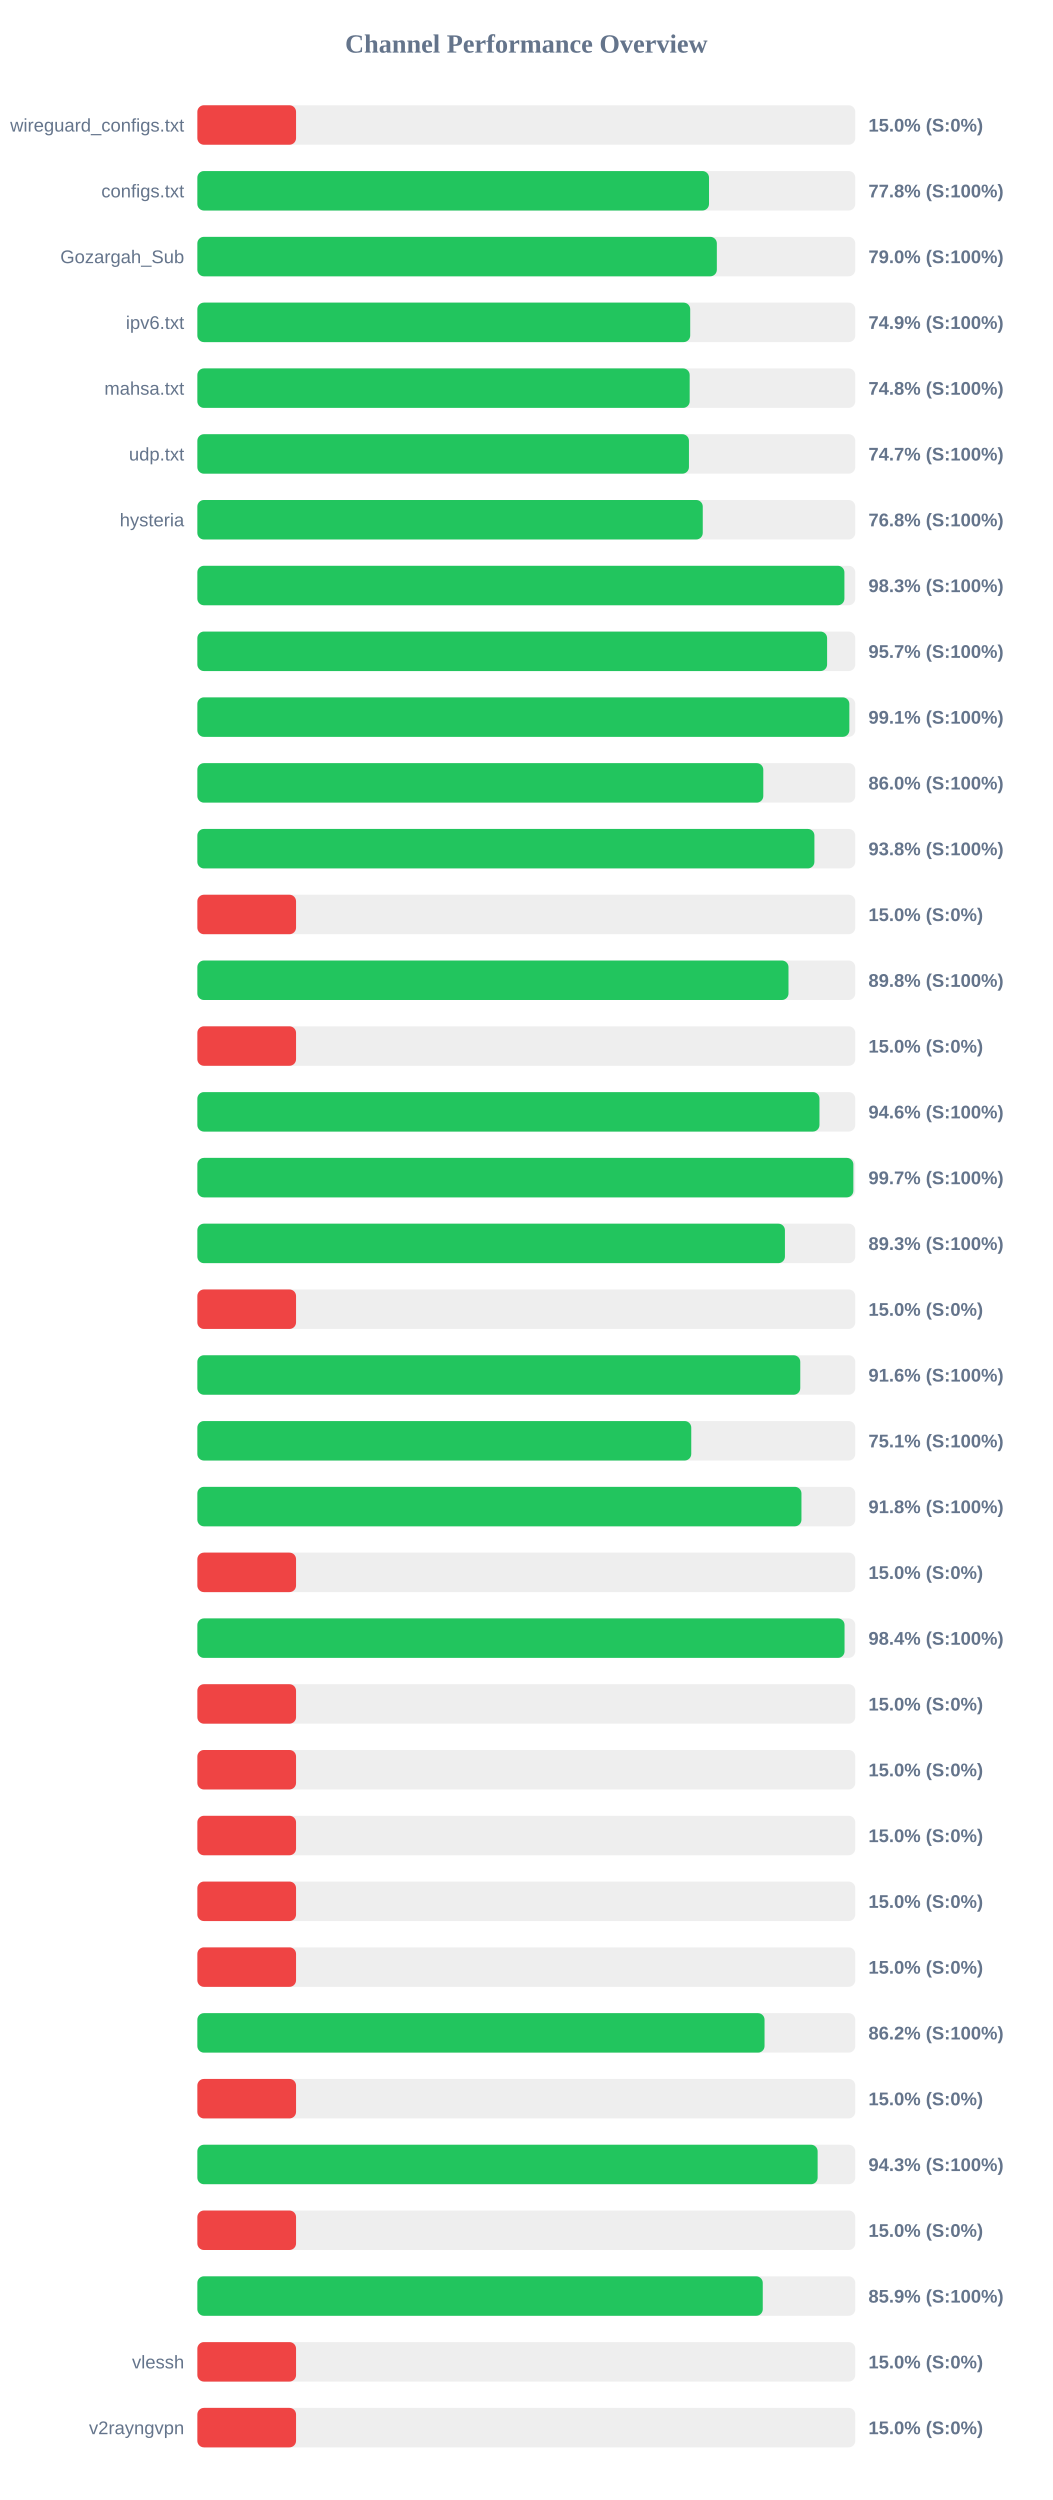
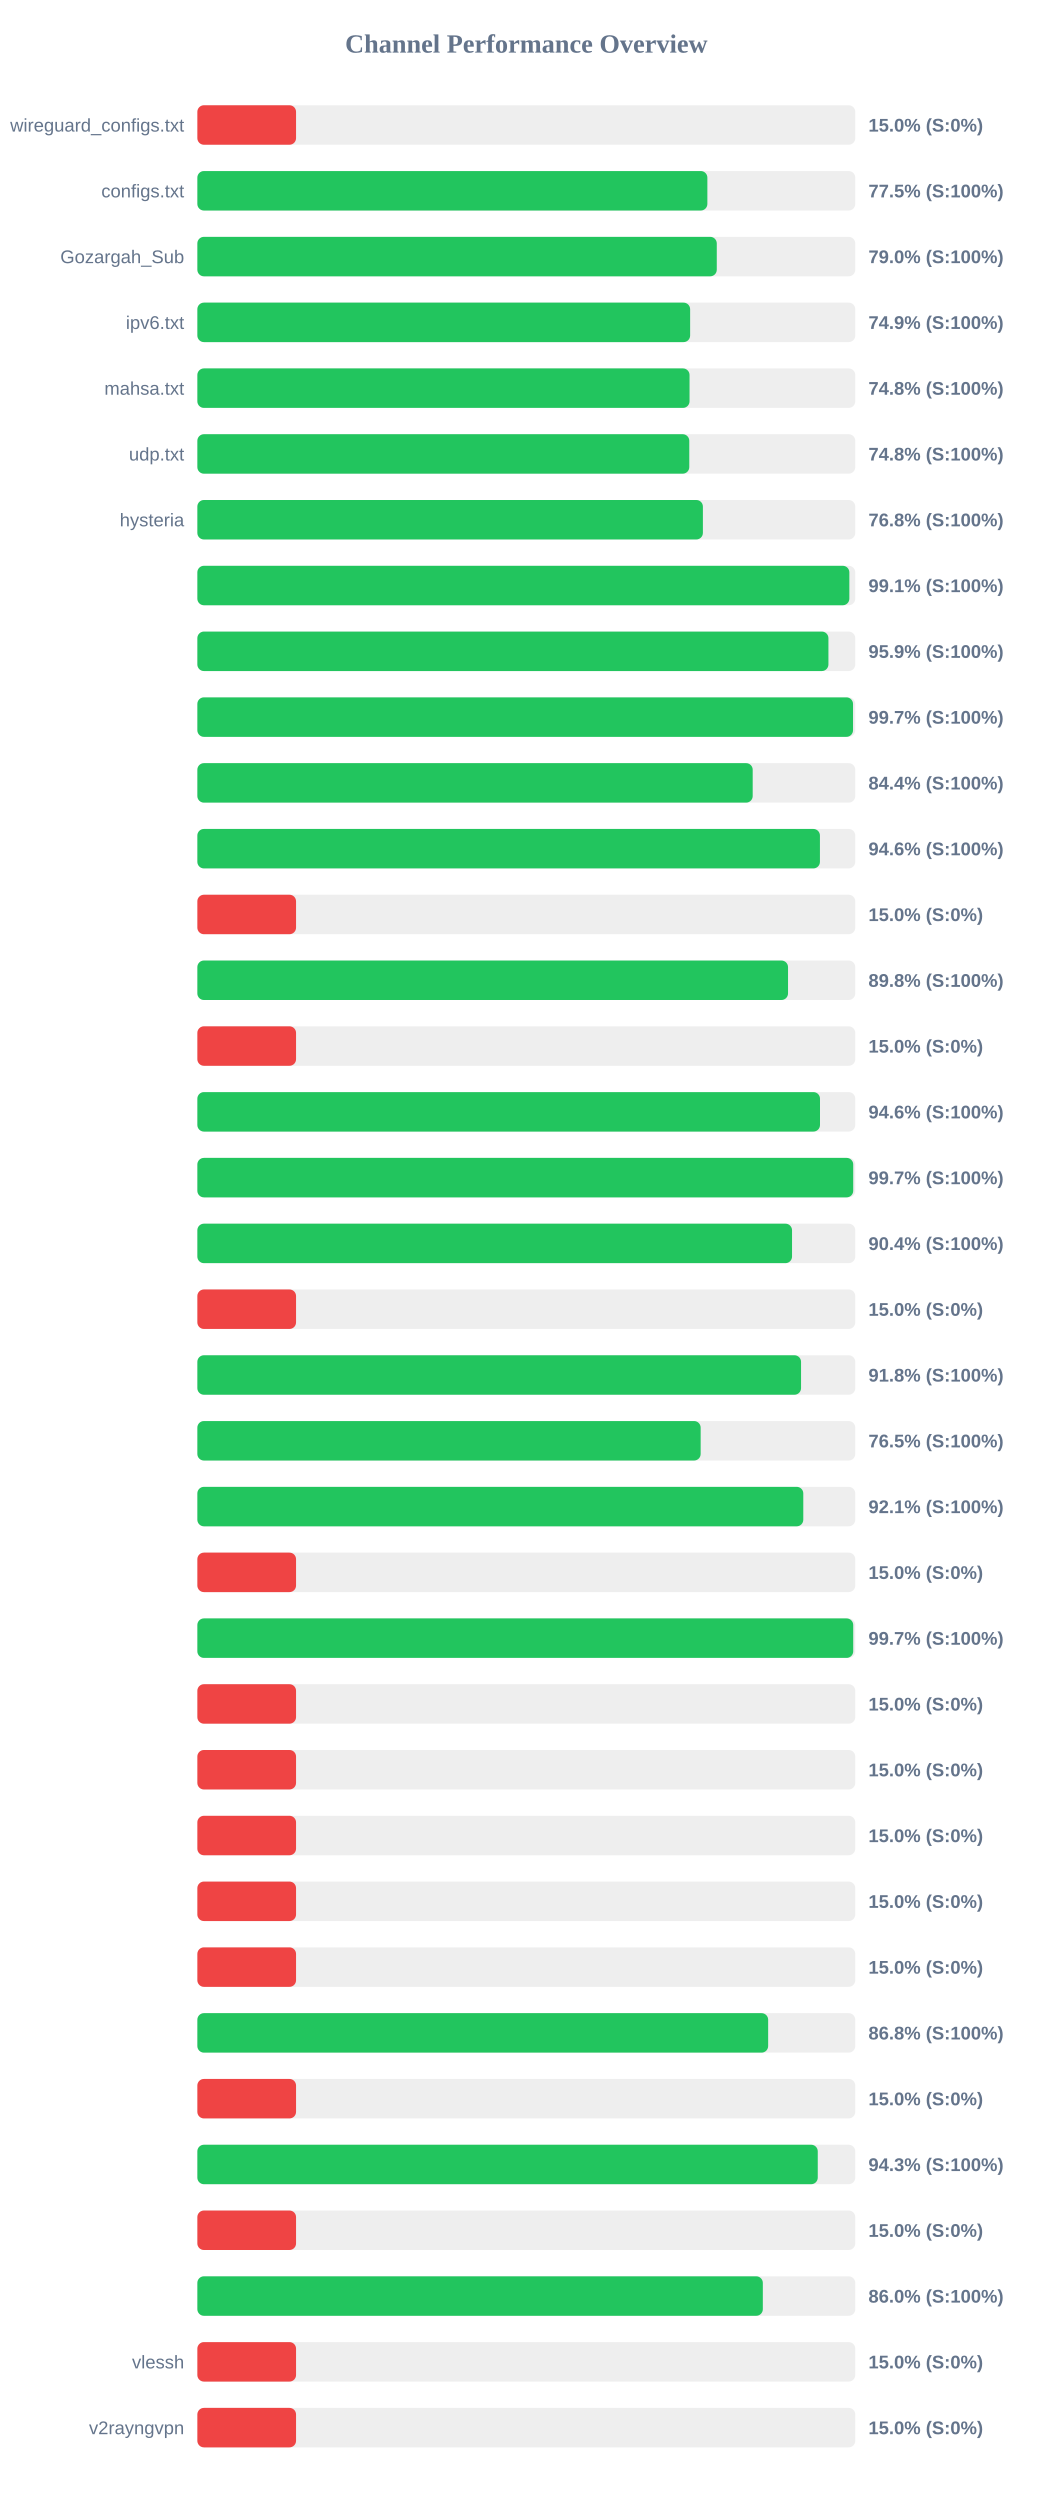
<svg xmlns="http://www.w3.org/2000/svg" width="800" height="1900" version="1.1">
  <style>
        .row { font: 14px Arial; fill: #64748b; }
        .score { font: bold 14px Arial; fill: #64748b; }
    </style>
  <text x="400" y="40" text-anchor="middle" font-size="20px" font-weight="bold" fill="#64748b">Channel Performance Overview</text>
  <rect x="150" y="80" width="500" height="30" fill="#eee" rx="5" />
  <rect x="150" y="80" width="75.0" height="30" fill="#ef4444" rx="5" />
  <text x="140" y="100" text-anchor="end" class="row">wireguard_configs.txt</text>
  <text x="660" y="100" text-anchor="start" class="score">15.0% (S:0%)</text>
  <rect x="150" y="130" width="500" height="30" fill="#eee" rx="5" />
-   <rect x="150" y="130" width="388.85" height="30" fill="#22c55e" rx="5" />
+   <rect x="150" y="130" width="387.6" height="30" fill="#22c55e" rx="5" />
  <text x="140" y="150" text-anchor="end" class="row">configs.txt</text>
-   <text x="660" y="150" text-anchor="start" class="score">77.8% (S:100%)</text>
+   <text x="660" y="150" text-anchor="start" class="score">77.5% (S:100%)</text>
  <rect x="150" y="180" width="500" height="30" fill="#eee" rx="5" />
-   <rect x="150" y="180" width="394.8" height="30" fill="#22c55e" rx="5" />
+   <rect x="150" y="180" width="394.75" height="30" fill="#22c55e" rx="5" />
  <text x="140" y="200" text-anchor="end" class="row">Gozargah_Sub</text>
  <text x="660" y="200" text-anchor="start" class="score">79.0% (S:100%)</text>
  <rect x="150" y="230" width="500" height="30" fill="#eee" rx="5" />
-   <rect x="150" y="230" width="374.55" height="30" fill="#22c55e" rx="5" />
+   <rect x="150" y="230" width="374.5" height="30" fill="#22c55e" rx="5" />
  <text x="140" y="250" text-anchor="end" class="row">ipv6.txt</text>
  <text x="660" y="250" text-anchor="start" class="score">74.9% (S:100%)</text>
  <rect x="150" y="280" width="500" height="30" fill="#eee" rx="5" />
-   <rect x="150" y="280" width="374.15" height="30" fill="#22c55e" rx="5" />
+   <rect x="150" y="280" width="374.05" height="30" fill="#22c55e" rx="5" />
  <text x="140" y="300" text-anchor="end" class="row">mahsa.txt</text>
  <text x="660" y="300" text-anchor="start" class="score">74.8% (S:100%)</text>
  <rect x="150" y="330" width="500" height="30" fill="#eee" rx="5" />
-   <rect x="150" y="330" width="373.6" height="30" fill="#22c55e" rx="5" />
+   <rect x="150" y="330" width="373.85" height="30" fill="#22c55e" rx="5" />
  <text x="140" y="350" text-anchor="end" class="row">udp.txt</text>
-   <text x="660" y="350" text-anchor="start" class="score">74.7% (S:100%)</text>
+   <text x="660" y="350" text-anchor="start" class="score">74.8% (S:100%)</text>
  <rect x="150" y="380" width="500" height="30" fill="#eee" rx="5" />
-   <rect x="150" y="380" width="384.1" height="30" fill="#22c55e" rx="5" />
+   <rect x="150" y="380" width="384.2" height="30" fill="#22c55e" rx="5" />
  <text x="140" y="400" text-anchor="end" class="row">hysteria</text>
  <text x="660" y="400" text-anchor="start" class="score">76.8% (S:100%)</text>
  <rect x="150" y="430" width="500" height="30" fill="#eee" rx="5" />
-   <rect x="150" y="430" width="491.75" height="30" fill="#22c55e" rx="5" />
+   <rect x="150" y="430" width="495.5" height="30" fill="#22c55e" rx="5" />
  <text x="140" y="450" text-anchor="end" class="row" />
-   <text x="660" y="450" text-anchor="start" class="score">98.3% (S:100%)</text>
+   <text x="660" y="450" text-anchor="start" class="score">99.1% (S:100%)</text>
  <rect x="150" y="480" width="500" height="30" fill="#eee" rx="5" />
-   <rect x="150" y="480" width="478.6" height="30" fill="#22c55e" rx="5" />
+   <rect x="150" y="480" width="479.6" height="30" fill="#22c55e" rx="5" />
  <text x="140" y="500" text-anchor="end" class="row" />
-   <text x="660" y="500" text-anchor="start" class="score">95.7% (S:100%)</text>
+   <text x="660" y="500" text-anchor="start" class="score">95.9% (S:100%)</text>
  <rect x="150" y="530" width="500" height="30" fill="#eee" rx="5" />
-   <rect x="150" y="530" width="495.5" height="30" fill="#22c55e" rx="5" />
+   <rect x="150" y="530" width="498.3" height="30" fill="#22c55e" rx="5" />
  <text x="140" y="550" text-anchor="end" class="row" />
-   <text x="660" y="550" text-anchor="start" class="score">99.1% (S:100%)</text>
+   <text x="660" y="550" text-anchor="start" class="score">99.7% (S:100%)</text>
  <rect x="150" y="580" width="500" height="30" fill="#eee" rx="5" />
-   <rect x="150" y="580" width="430.1" height="30" fill="#22c55e" rx="5" />
+   <rect x="150" y="580" width="422.05" height="30" fill="#22c55e" rx="5" />
  <text x="140" y="600" text-anchor="end" class="row" />
-   <text x="660" y="600" text-anchor="start" class="score">86.0% (S:100%)</text>
+   <text x="660" y="600" text-anchor="start" class="score">84.4% (S:100%)</text>
  <rect x="150" y="630" width="500" height="30" fill="#eee" rx="5" />
-   <rect x="150" y="630" width="468.95" height="30" fill="#22c55e" rx="5" />
+   <rect x="150" y="630" width="473.15" height="30" fill="#22c55e" rx="5" />
  <text x="140" y="650" text-anchor="end" class="row" />
-   <text x="660" y="650" text-anchor="start" class="score">93.8% (S:100%)</text>
+   <text x="660" y="650" text-anchor="start" class="score">94.6% (S:100%)</text>
  <rect x="150" y="680" width="500" height="30" fill="#eee" rx="5" />
  <rect x="150" y="680" width="75.0" height="30" fill="#ef4444" rx="5" />
  <text x="140" y="700" text-anchor="end" class="row" />
  <text x="660" y="700" text-anchor="start" class="score">15.0% (S:0%)</text>
  <rect x="150" y="730" width="500" height="30" fill="#eee" rx="5" />
-   <rect x="150" y="730" width="449.25" height="30" fill="#22c55e" rx="5" />
+   <rect x="150" y="730" width="448.9" height="30" fill="#22c55e" rx="5" />
  <text x="140" y="750" text-anchor="end" class="row" />
  <text x="660" y="750" text-anchor="start" class="score">89.8% (S:100%)</text>
  <rect x="150" y="780" width="500" height="30" fill="#eee" rx="5" />
  <rect x="150" y="780" width="75.0" height="30" fill="#ef4444" rx="5" />
  <text x="140" y="800" text-anchor="end" class="row" />
  <text x="660" y="800" text-anchor="start" class="score">15.0% (S:0%)</text>
  <rect x="150" y="830" width="500" height="30" fill="#eee" rx="5" />
-   <rect x="150" y="830" width="472.8" height="30" fill="#22c55e" rx="5" />
+   <rect x="150" y="830" width="473.2" height="30" fill="#22c55e" rx="5" />
  <text x="140" y="850" text-anchor="end" class="row" />
  <text x="660" y="850" text-anchor="start" class="score">94.6% (S:100%)</text>
  <rect x="150" y="880" width="500" height="30" fill="#eee" rx="5" />
-   <rect x="150" y="880" width="498.55" height="30" fill="#22c55e" rx="5" />
+   <rect x="150" y="880" width="498.45" height="30" fill="#22c55e" rx="5" />
  <text x="140" y="900" text-anchor="end" class="row" />
  <text x="660" y="900" text-anchor="start" class="score">99.7% (S:100%)</text>
  <rect x="150" y="930" width="500" height="30" fill="#eee" rx="5" />
-   <rect x="150" y="930" width="446.55" height="30" fill="#22c55e" rx="5" />
+   <rect x="150" y="930" width="451.95" height="30" fill="#22c55e" rx="5" />
  <text x="140" y="950" text-anchor="end" class="row" />
-   <text x="660" y="950" text-anchor="start" class="score">89.3% (S:100%)</text>
+   <text x="660" y="950" text-anchor="start" class="score">90.4% (S:100%)</text>
  <rect x="150" y="980" width="500" height="30" fill="#eee" rx="5" />
  <rect x="150" y="980" width="75.0" height="30" fill="#ef4444" rx="5" />
  <text x="140" y="1000" text-anchor="end" class="row" />
  <text x="660" y="1000" text-anchor="start" class="score">15.0% (S:0%)</text>
  <rect x="150" y="1030" width="500" height="30" fill="#eee" rx="5" />
-   <rect x="150" y="1030" width="458.2" height="30" fill="#22c55e" rx="5" />
+   <rect x="150" y="1030" width="458.8" height="30" fill="#22c55e" rx="5" />
  <text x="140" y="1050" text-anchor="end" class="row" />
-   <text x="660" y="1050" text-anchor="start" class="score">91.6% (S:100%)</text>
+   <text x="660" y="1050" text-anchor="start" class="score">91.8% (S:100%)</text>
  <rect x="150" y="1080" width="500" height="30" fill="#eee" rx="5" />
-   <rect x="150" y="1080" width="375.35" height="30" fill="#22c55e" rx="5" />
+   <rect x="150" y="1080" width="382.5" height="30" fill="#22c55e" rx="5" />
  <text x="140" y="1100" text-anchor="end" class="row" />
-   <text x="660" y="1100" text-anchor="start" class="score">75.1% (S:100%)</text>
+   <text x="660" y="1100" text-anchor="start" class="score">76.5% (S:100%)</text>
  <rect x="150" y="1130" width="500" height="30" fill="#eee" rx="5" />
-   <rect x="150" y="1130" width="459.1" height="30" fill="#22c55e" rx="5" />
+   <rect x="150" y="1130" width="460.5" height="30" fill="#22c55e" rx="5" />
  <text x="140" y="1150" text-anchor="end" class="row" />
-   <text x="660" y="1150" text-anchor="start" class="score">91.8% (S:100%)</text>
+   <text x="660" y="1150" text-anchor="start" class="score">92.1% (S:100%)</text>
  <rect x="150" y="1180" width="500" height="30" fill="#eee" rx="5" />
  <rect x="150" y="1180" width="75.0" height="30" fill="#ef4444" rx="5" />
  <text x="140" y="1200" text-anchor="end" class="row" />
  <text x="660" y="1200" text-anchor="start" class="score">15.0% (S:0%)</text>
  <rect x="150" y="1230" width="500" height="30" fill="#eee" rx="5" />
-   <rect x="150" y="1230" width="491.85" height="30" fill="#22c55e" rx="5" />
+   <rect x="150" y="1230" width="498.45" height="30" fill="#22c55e" rx="5" />
  <text x="140" y="1250" text-anchor="end" class="row" />
-   <text x="660" y="1250" text-anchor="start" class="score">98.4% (S:100%)</text>
+   <text x="660" y="1250" text-anchor="start" class="score">99.7% (S:100%)</text>
  <rect x="150" y="1280" width="500" height="30" fill="#eee" rx="5" />
  <rect x="150" y="1280" width="75.0" height="30" fill="#ef4444" rx="5" />
  <text x="140" y="1300" text-anchor="end" class="row" />
  <text x="660" y="1300" text-anchor="start" class="score">15.0% (S:0%)</text>
  <rect x="150" y="1330" width="500" height="30" fill="#eee" rx="5" />
  <rect x="150" y="1330" width="75.0" height="30" fill="#ef4444" rx="5" />
  <text x="140" y="1350" text-anchor="end" class="row" />
  <text x="660" y="1350" text-anchor="start" class="score">15.0% (S:0%)</text>
  <rect x="150" y="1380" width="500" height="30" fill="#eee" rx="5" />
  <rect x="150" y="1380" width="75.0" height="30" fill="#ef4444" rx="5" />
  <text x="140" y="1400" text-anchor="end" class="row" />
  <text x="660" y="1400" text-anchor="start" class="score">15.0% (S:0%)</text>
  <rect x="150" y="1430" width="500" height="30" fill="#eee" rx="5" />
  <rect x="150" y="1430" width="75.0" height="30" fill="#ef4444" rx="5" />
  <text x="140" y="1450" text-anchor="end" class="row" />
  <text x="660" y="1450" text-anchor="start" class="score">15.0% (S:0%)</text>
  <rect x="150" y="1480" width="500" height="30" fill="#eee" rx="5" />
  <rect x="150" y="1480" width="75.0" height="30" fill="#ef4444" rx="5" />
  <text x="140" y="1500" text-anchor="end" class="row" />
  <text x="660" y="1500" text-anchor="start" class="score">15.0% (S:0%)</text>
  <rect x="150" y="1530" width="500" height="30" fill="#eee" rx="5" />
-   <rect x="150" y="1530" width="431.05" height="30" fill="#22c55e" rx="5" />
+   <rect x="150" y="1530" width="433.8" height="30" fill="#22c55e" rx="5" />
  <text x="140" y="1550" text-anchor="end" class="row" />
-   <text x="660" y="1550" text-anchor="start" class="score">86.2% (S:100%)</text>
+   <text x="660" y="1550" text-anchor="start" class="score">86.8% (S:100%)</text>
  <rect x="150" y="1580" width="500" height="30" fill="#eee" rx="5" />
  <rect x="150" y="1580" width="75.0" height="30" fill="#ef4444" rx="5" />
  <text x="140" y="1600" text-anchor="end" class="row" />
  <text x="660" y="1600" text-anchor="start" class="score">15.0% (S:0%)</text>
  <rect x="150" y="1630" width="500" height="30" fill="#eee" rx="5" />
-   <rect x="150" y="1630" width="471.4" height="30" fill="#22c55e" rx="5" />
+   <rect x="150" y="1630" width="471.5" height="30" fill="#22c55e" rx="5" />
  <text x="140" y="1650" text-anchor="end" class="row" />
  <text x="660" y="1650" text-anchor="start" class="score">94.3% (S:100%)</text>
  <rect x="150" y="1680" width="500" height="30" fill="#eee" rx="5" />
  <rect x="150" y="1680" width="75.0" height="30" fill="#ef4444" rx="5" />
  <text x="140" y="1700" text-anchor="end" class="row" />
  <text x="660" y="1700" text-anchor="start" class="score">15.0% (S:0%)</text>
  <rect x="150" y="1730" width="500" height="30" fill="#eee" rx="5" />
-   <rect x="150" y="1730" width="429.7" height="30" fill="#22c55e" rx="5" />
+   <rect x="150" y="1730" width="429.75" height="30" fill="#22c55e" rx="5" />
  <text x="140" y="1750" text-anchor="end" class="row" />
-   <text x="660" y="1750" text-anchor="start" class="score">85.9% (S:100%)</text>
+   <text x="660" y="1750" text-anchor="start" class="score">86.0% (S:100%)</text>
  <rect x="150" y="1780" width="500" height="30" fill="#eee" rx="5" />
  <rect x="150" y="1780" width="75.0" height="30" fill="#ef4444" rx="5" />
  <text x="140" y="1800" text-anchor="end" class="row">vlessh</text>
  <text x="660" y="1800" text-anchor="start" class="score">15.0% (S:0%)</text>
  <rect x="150" y="1830" width="500" height="30" fill="#eee" rx="5" />
  <rect x="150" y="1830" width="75.0" height="30" fill="#ef4444" rx="5" />
  <text x="140" y="1850" text-anchor="end" class="row">v2rayngvpn</text>
  <text x="660" y="1850" text-anchor="start" class="score">15.0% (S:0%)</text>
</svg>
